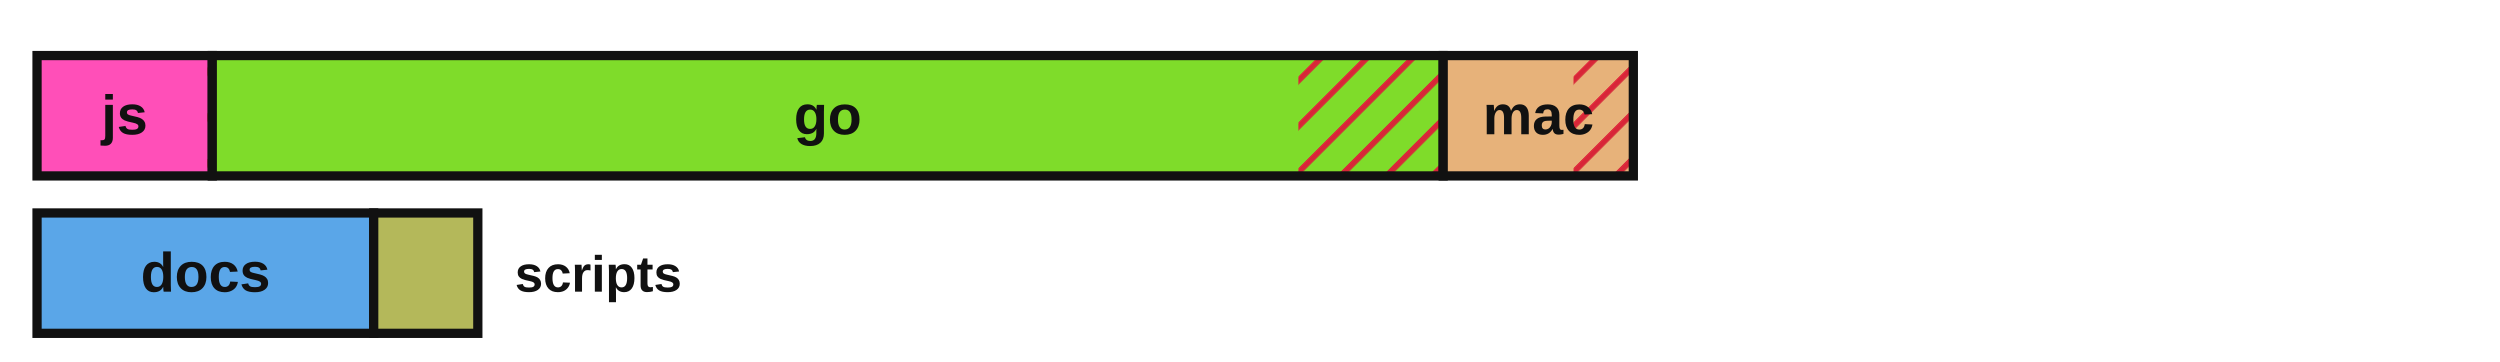
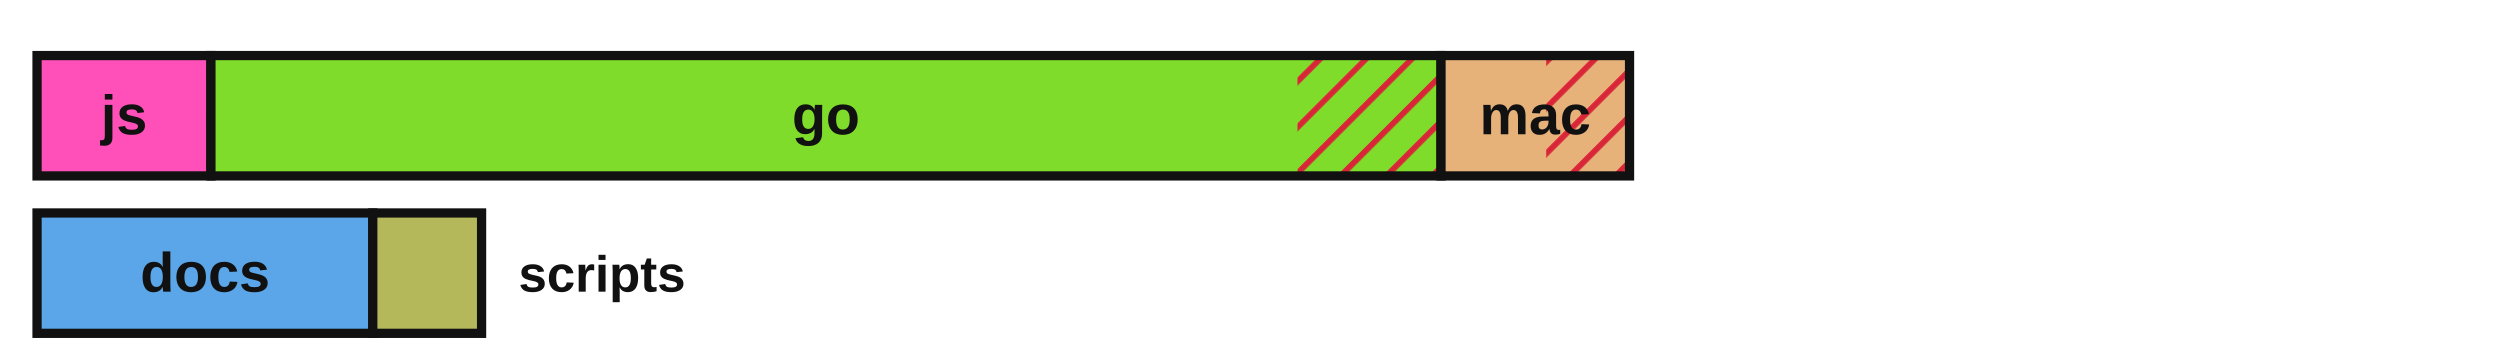
<svg xmlns="http://www.w3.org/2000/svg" viewBox="0 0 540 78" width="540" height="78" role="img" aria-label="Lines of code by language with test coverage shown as hatched uncovered regions">
  <defs>
    <style>.lbl{fill:#111111}.edge{stroke:#111111}@media (prefers-color-scheme:dark){.lbl{fill:#e8e8e8}.edge{stroke:#d0d0d0}}</style>
    <pattern id="hatch" patternUnits="userSpaceOnUse" width="7" height="7" patternTransform="rotate(45)">
      <line x1="0" y1="0" x2="0" y2="7" stroke="#d72638" stroke-width="2.5" />
    </pattern>
  </defs>
-   <rect x="8.00" y="12.00" width="37.85" height="26.00" fill="#ff4fb8" stroke="none" />
-   <rect x="44.80" y="12.00" width="1.05" height="26.00" fill="url(#hatch)" stroke="none" />
-   <rect x="8.00" y="12.00" width="37.85" height="26.00" fill="none" class="edge" stroke-width="2" />
-   <text x="26.9" y="29.0" font-family="'Atkinson Hyperlegible', 'Helvetica Neue', Arial, sans-serif" font-size="12" font-weight="700" fill="#111111" text-anchor="middle">js</text>
-   <rect x="45.85" y="12.00" width="265.87" height="26.00" fill="#7fdc2a" stroke="none" />
-   <rect x="280.45" y="12.00" width="31.28" height="26.00" fill="url(#hatch)" stroke="none" />
-   <rect x="45.85" y="12.00" width="265.87" height="26.00" fill="none" class="edge" stroke-width="2" />
-   <text x="178.8" y="29.0" font-family="'Atkinson Hyperlegible', 'Helvetica Neue', Arial, sans-serif" font-size="12" font-weight="700" fill="#111111" text-anchor="middle">go</text>
-   <rect x="311.73" y="12.00" width="41.07" height="26.00" fill="#e7b27a" stroke="none" />
-   <rect x="339.88" y="12.00" width="12.91" height="26.00" fill="url(#hatch)" stroke="none" />
-   <rect x="311.73" y="12.00" width="41.07" height="26.00" fill="none" class="edge" stroke-width="2" />
-   <text x="332.3" y="29.0" font-family="'Atkinson Hyperlegible', 'Helvetica Neue', Arial, sans-serif" font-size="12" font-weight="700" fill="#111111" text-anchor="middle">mac</text>
-   <rect x="8.00" y="46.00" width="72.72" height="26.00" fill="#5aa6e8" stroke="none" />
-   <rect x="8.00" y="46.00" width="72.72" height="26.00" fill="none" class="edge" stroke-width="2" />
-   <text x="44.4" y="63.0" font-family="'Atkinson Hyperlegible', 'Helvetica Neue', Arial, sans-serif" font-size="12" font-weight="700" fill="#111111" text-anchor="middle">docs</text>
-   <rect x="80.72" y="46.00" width="22.49" height="26.00" fill="#b4b85a" stroke="none" />
-   <rect x="80.72" y="46.00" width="22.49" height="26.00" fill="none" class="edge" stroke-width="2" />
-   <text x="111.2" y="63.0" font-family="'Atkinson Hyperlegible', 'Helvetica Neue', Arial, sans-serif" font-size="11" font-weight="700" class="lbl" text-anchor="start">scripts</text>
+   <rect x="8.00" y="12.00" width="37.56" height="26.00" fill="#ff4fb8" stroke="none" />
+   <rect x="44.52" y="12.00" width="1.04" height="26.00" fill="url(#hatch)" stroke="none" />
+   <rect x="8.00" y="12.00" width="37.56" height="26.00" fill="none" class="edge" stroke-width="2" />
+   <text x="26.8" y="29.0" font-family="'Atkinson Hyperlegible', 'Helvetica Neue', Arial, sans-serif" font-size="12" font-weight="700" fill="#111111" text-anchor="middle">js</text>
+   <rect x="45.56" y="12.00" width="265.70" height="26.00" fill="#7fdc2a" stroke="none" />
+   <rect x="280.26" y="12.00" width="31.00" height="26.00" fill="url(#hatch)" stroke="none" />
+   <rect x="45.56" y="12.00" width="265.70" height="26.00" fill="none" class="edge" stroke-width="2" />
+   <text x="178.4" y="29.0" font-family="'Atkinson Hyperlegible', 'Helvetica Neue', Arial, sans-serif" font-size="12" font-weight="700" fill="#111111" text-anchor="middle">go</text>
+   <rect x="311.26" y="12.00" width="40.72" height="26.00" fill="#e7b27a" stroke="none" />
+   <rect x="333.98" y="12.00" width="18.00" height="26.00" fill="url(#hatch)" stroke="none" />
+   <rect x="311.26" y="12.00" width="40.72" height="26.00" fill="none" class="edge" stroke-width="2" />
+   <text x="331.6" y="29.0" font-family="'Atkinson Hyperlegible', 'Helvetica Neue', Arial, sans-serif" font-size="12" font-weight="700" fill="#111111" text-anchor="middle">mac</text>
+   <rect x="8.00" y="46.00" width="72.52" height="26.00" fill="#5aa6e8" stroke="none" />
+   <rect x="8.00" y="46.00" width="72.52" height="26.00" fill="none" class="edge" stroke-width="2" />
+   <text x="44.3" y="63.0" font-family="'Atkinson Hyperlegible', 'Helvetica Neue', Arial, sans-serif" font-size="12" font-weight="700" fill="#111111" text-anchor="middle">docs</text>
+   <rect x="80.52" y="46.00" width="23.50" height="26.00" fill="#b4b85a" stroke="none" />
+   <rect x="80.52" y="46.00" width="23.50" height="26.00" fill="none" class="edge" stroke-width="2" />
+   <text x="112.0" y="63.0" font-family="'Atkinson Hyperlegible', 'Helvetica Neue', Arial, sans-serif" font-size="11" font-weight="700" class="lbl" text-anchor="start">scripts</text>
</svg>
